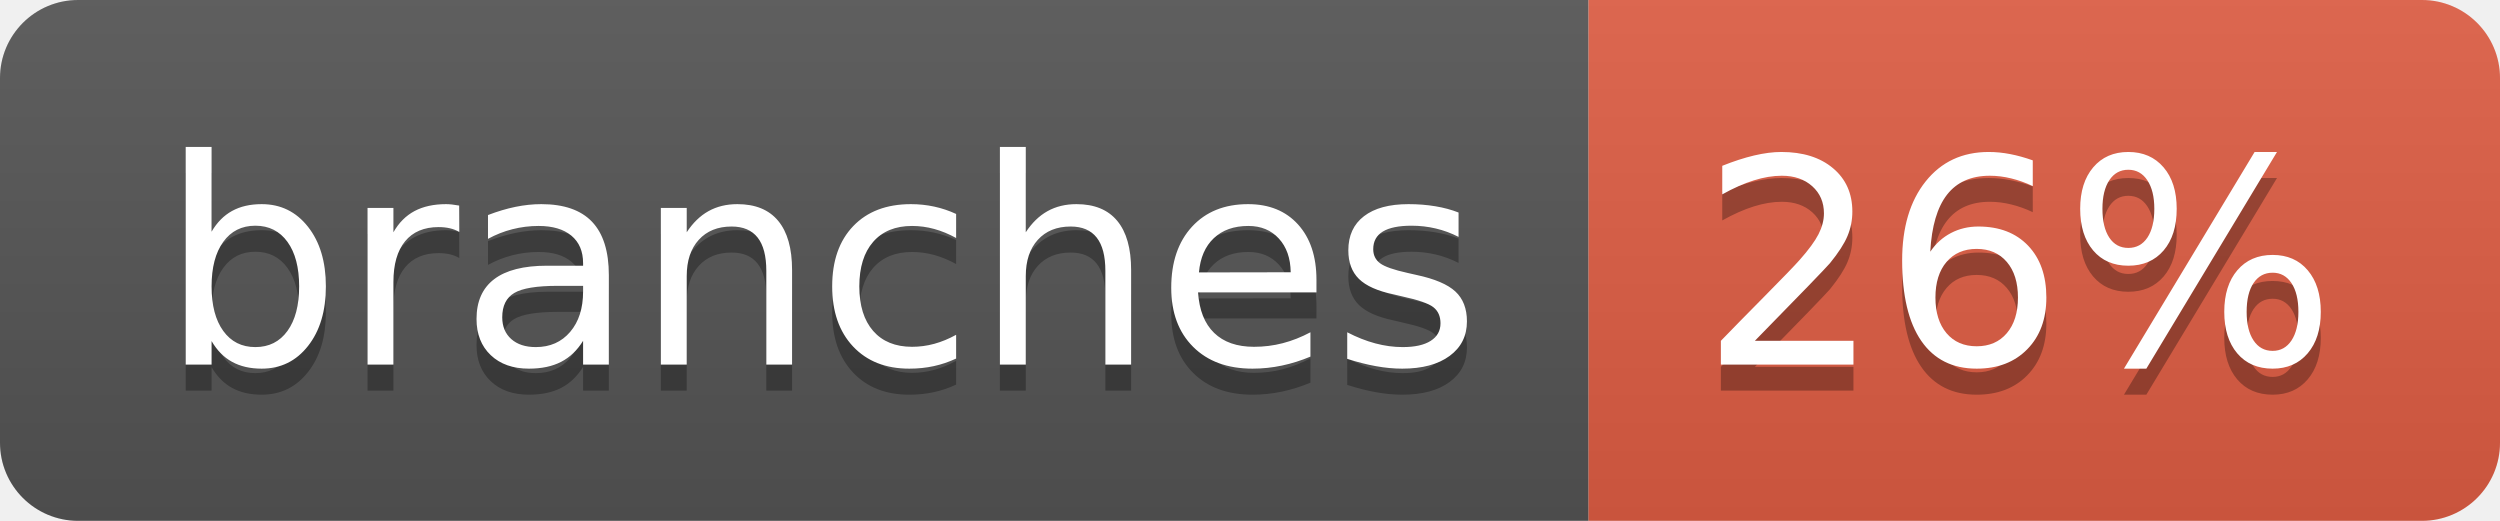
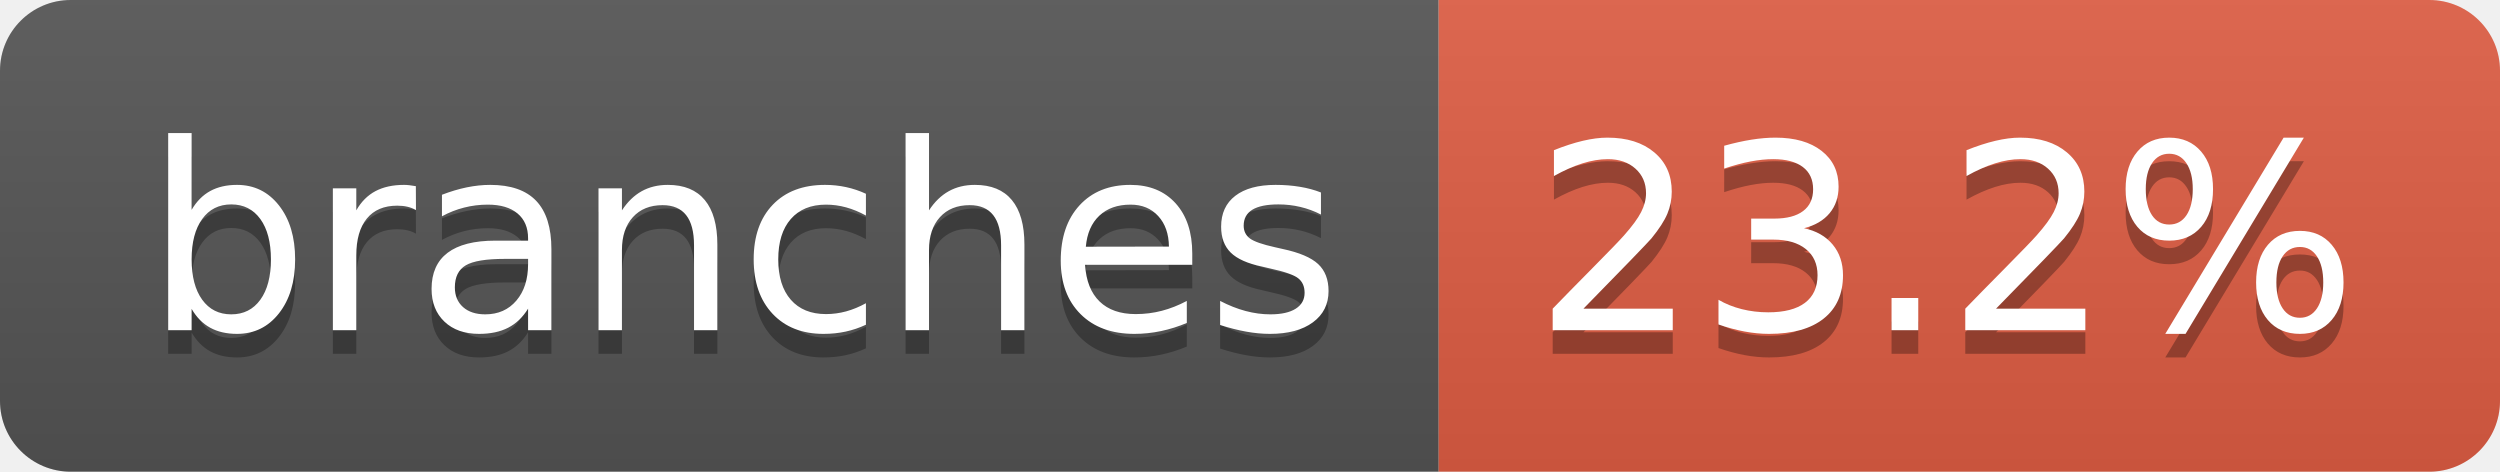
- <svg xmlns="http://www.w3.org/2000/svg" width="96" height="20" role="img" aria-label="branches: 26%">
+ <svg xmlns="http://www.w3.org/2000/svg" width="106" height="20" role="img" aria-label="branches: 23.2%">
  <linearGradient id="s" x2="0" y2="100%">
    <stop offset="0" stop-color="#bbb" stop-opacity=".1" />
    <stop offset="1" stop-opacity=".1" />
  </linearGradient>
  <clipPath id="r">
-     <rect width="96" height="20" rx="3" fill="#fff" />
+     <rect width="106" height="20" rx="3" fill="#fff" />
  </clipPath>
  <g clip-path="url(#r)">
    <rect width="61" height="20" fill="#555" />
-     <rect x="61" width="35" height="20" fill="#e05d44" />
-     <rect width="96" height="20" fill="url(#s)" />
+     <rect x="61" width="45" height="20" fill="#e05d44" />
+     <rect width="106" height="20" fill="url(#s)" />
  </g>
  <g fill="#fff" text-anchor="middle" font-family="Verdana,Geneva,DejaVu Sans,sans-serif" text-rendering="geometricPrecision" font-size="110">
    <text aria-hidden="true" x="315" y="150" fill="#010101" fill-opacity=".3" transform="scale(.1)" textLength="507">branches</text>
    <text x="315" y="140" transform="scale(.1)" fill="#fff" textLength="507">branches</text>
-     <text aria-hidden="true" x="775" y="150" fill="#010101" fill-opacity=".3" transform="scale(.1)" textLength="245">26%</text>
-     <text x="775" y="140" transform="scale(.1)" fill="#fff" textLength="245">26%</text>
+     <text aria-hidden="true" x="825" y="150" fill="#010101" fill-opacity=".3" transform="scale(.1)" textLength="350">23.2%</text>
+     <text x="825" y="140" transform="scale(.1)" fill="#fff" textLength="350">23.2%</text>
  </g>
</svg>
